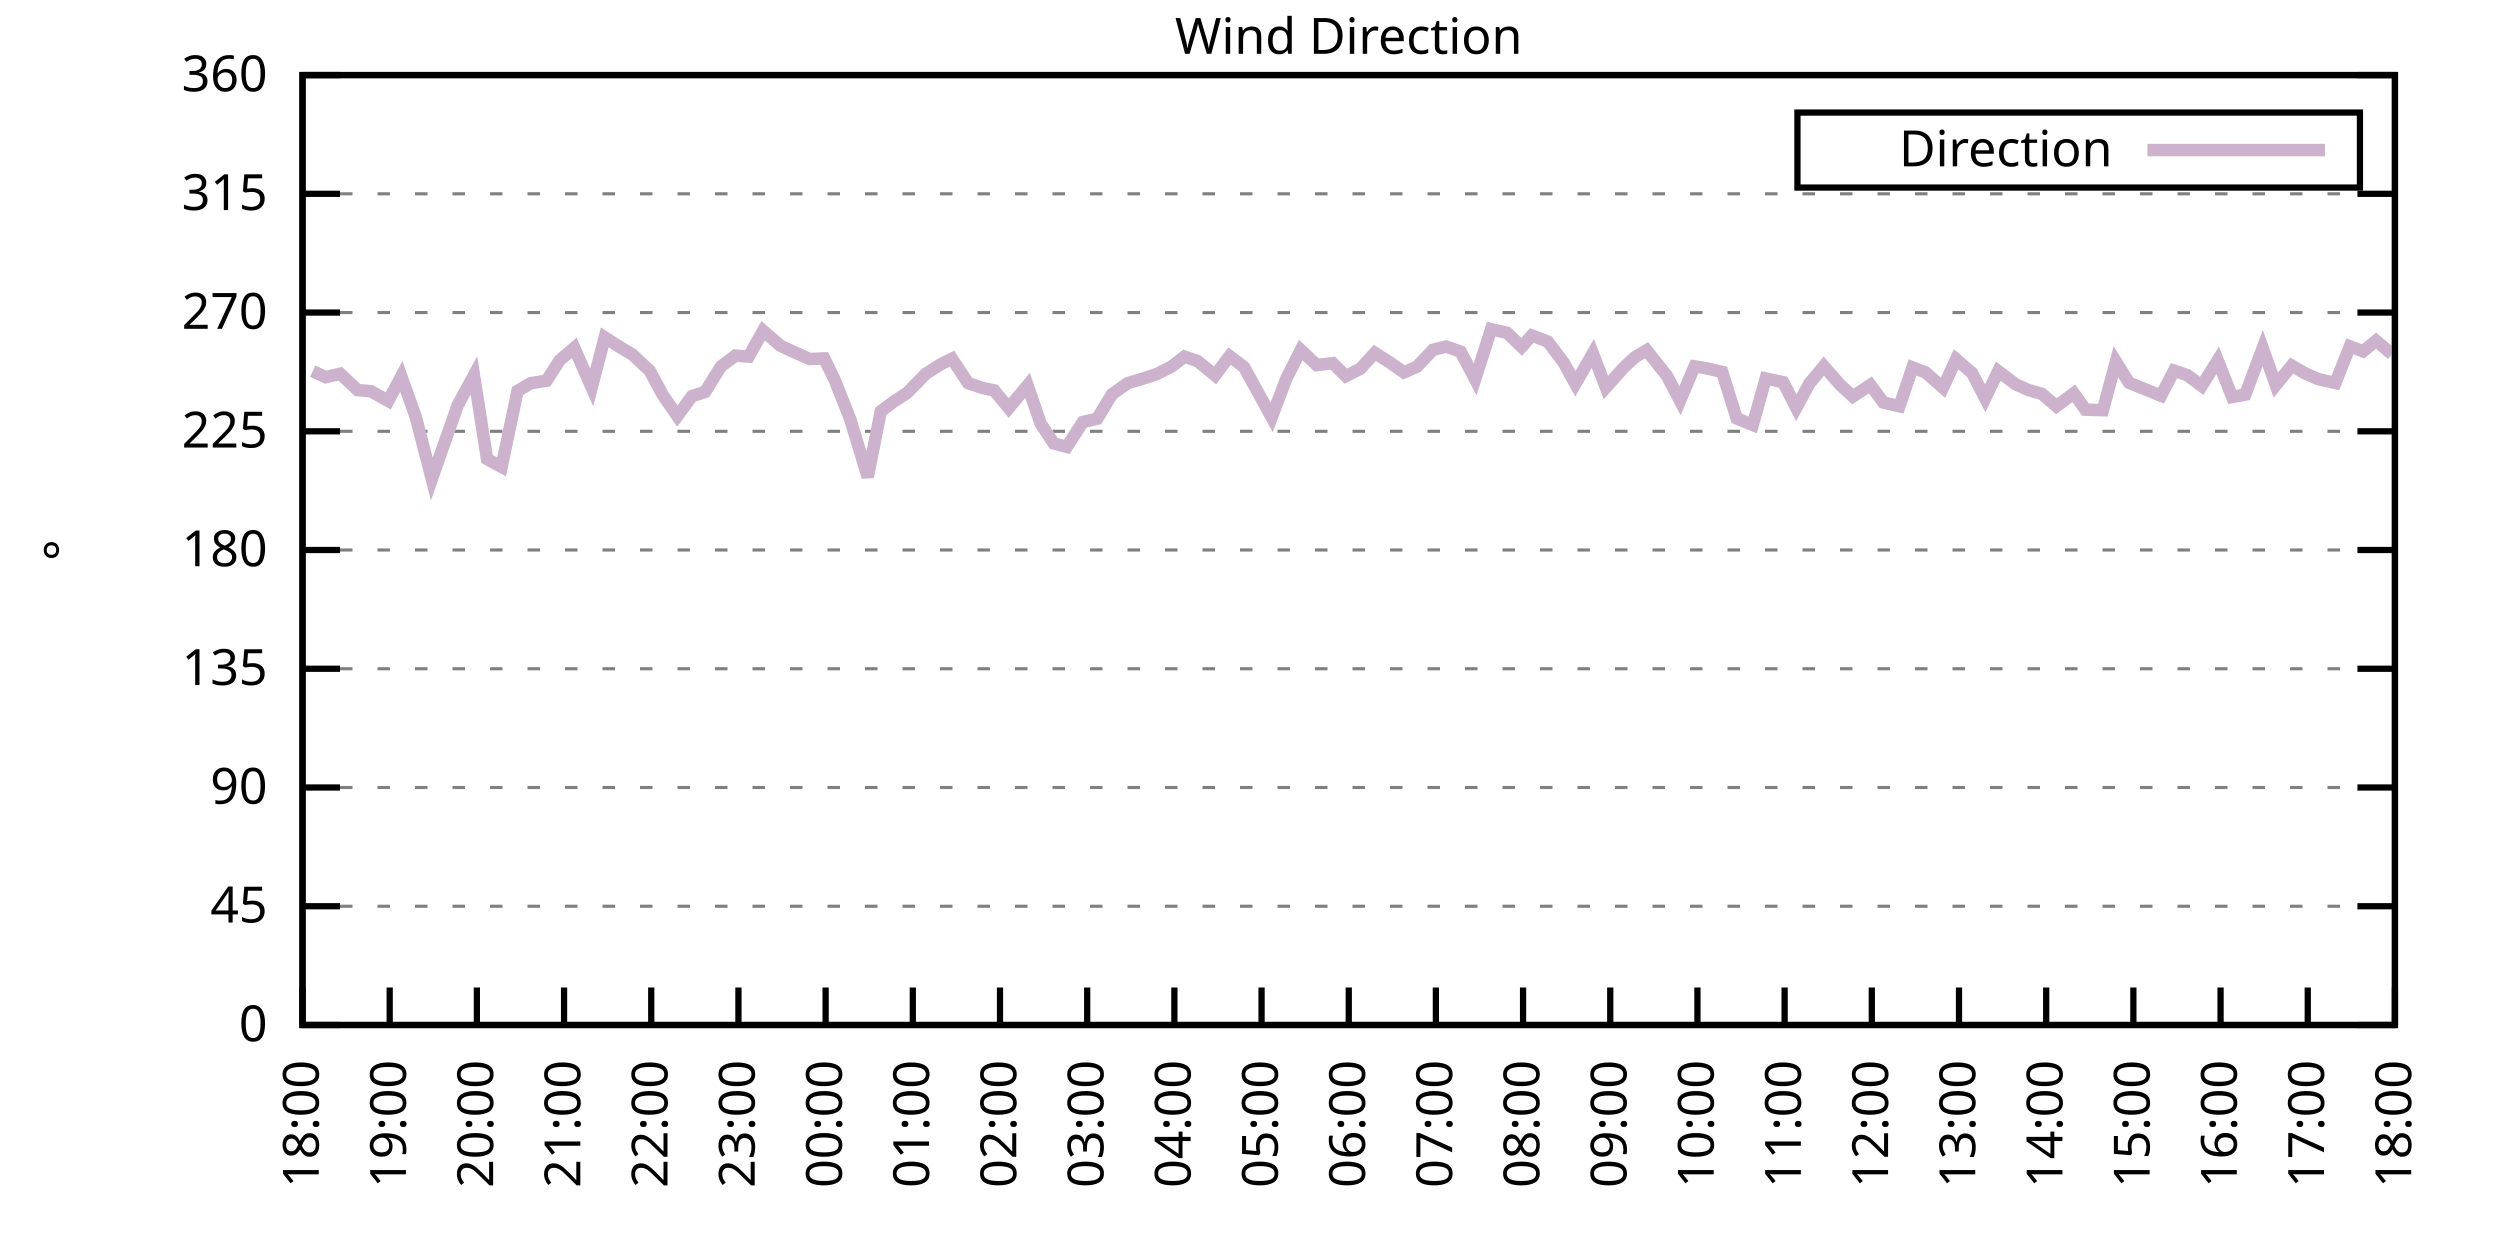
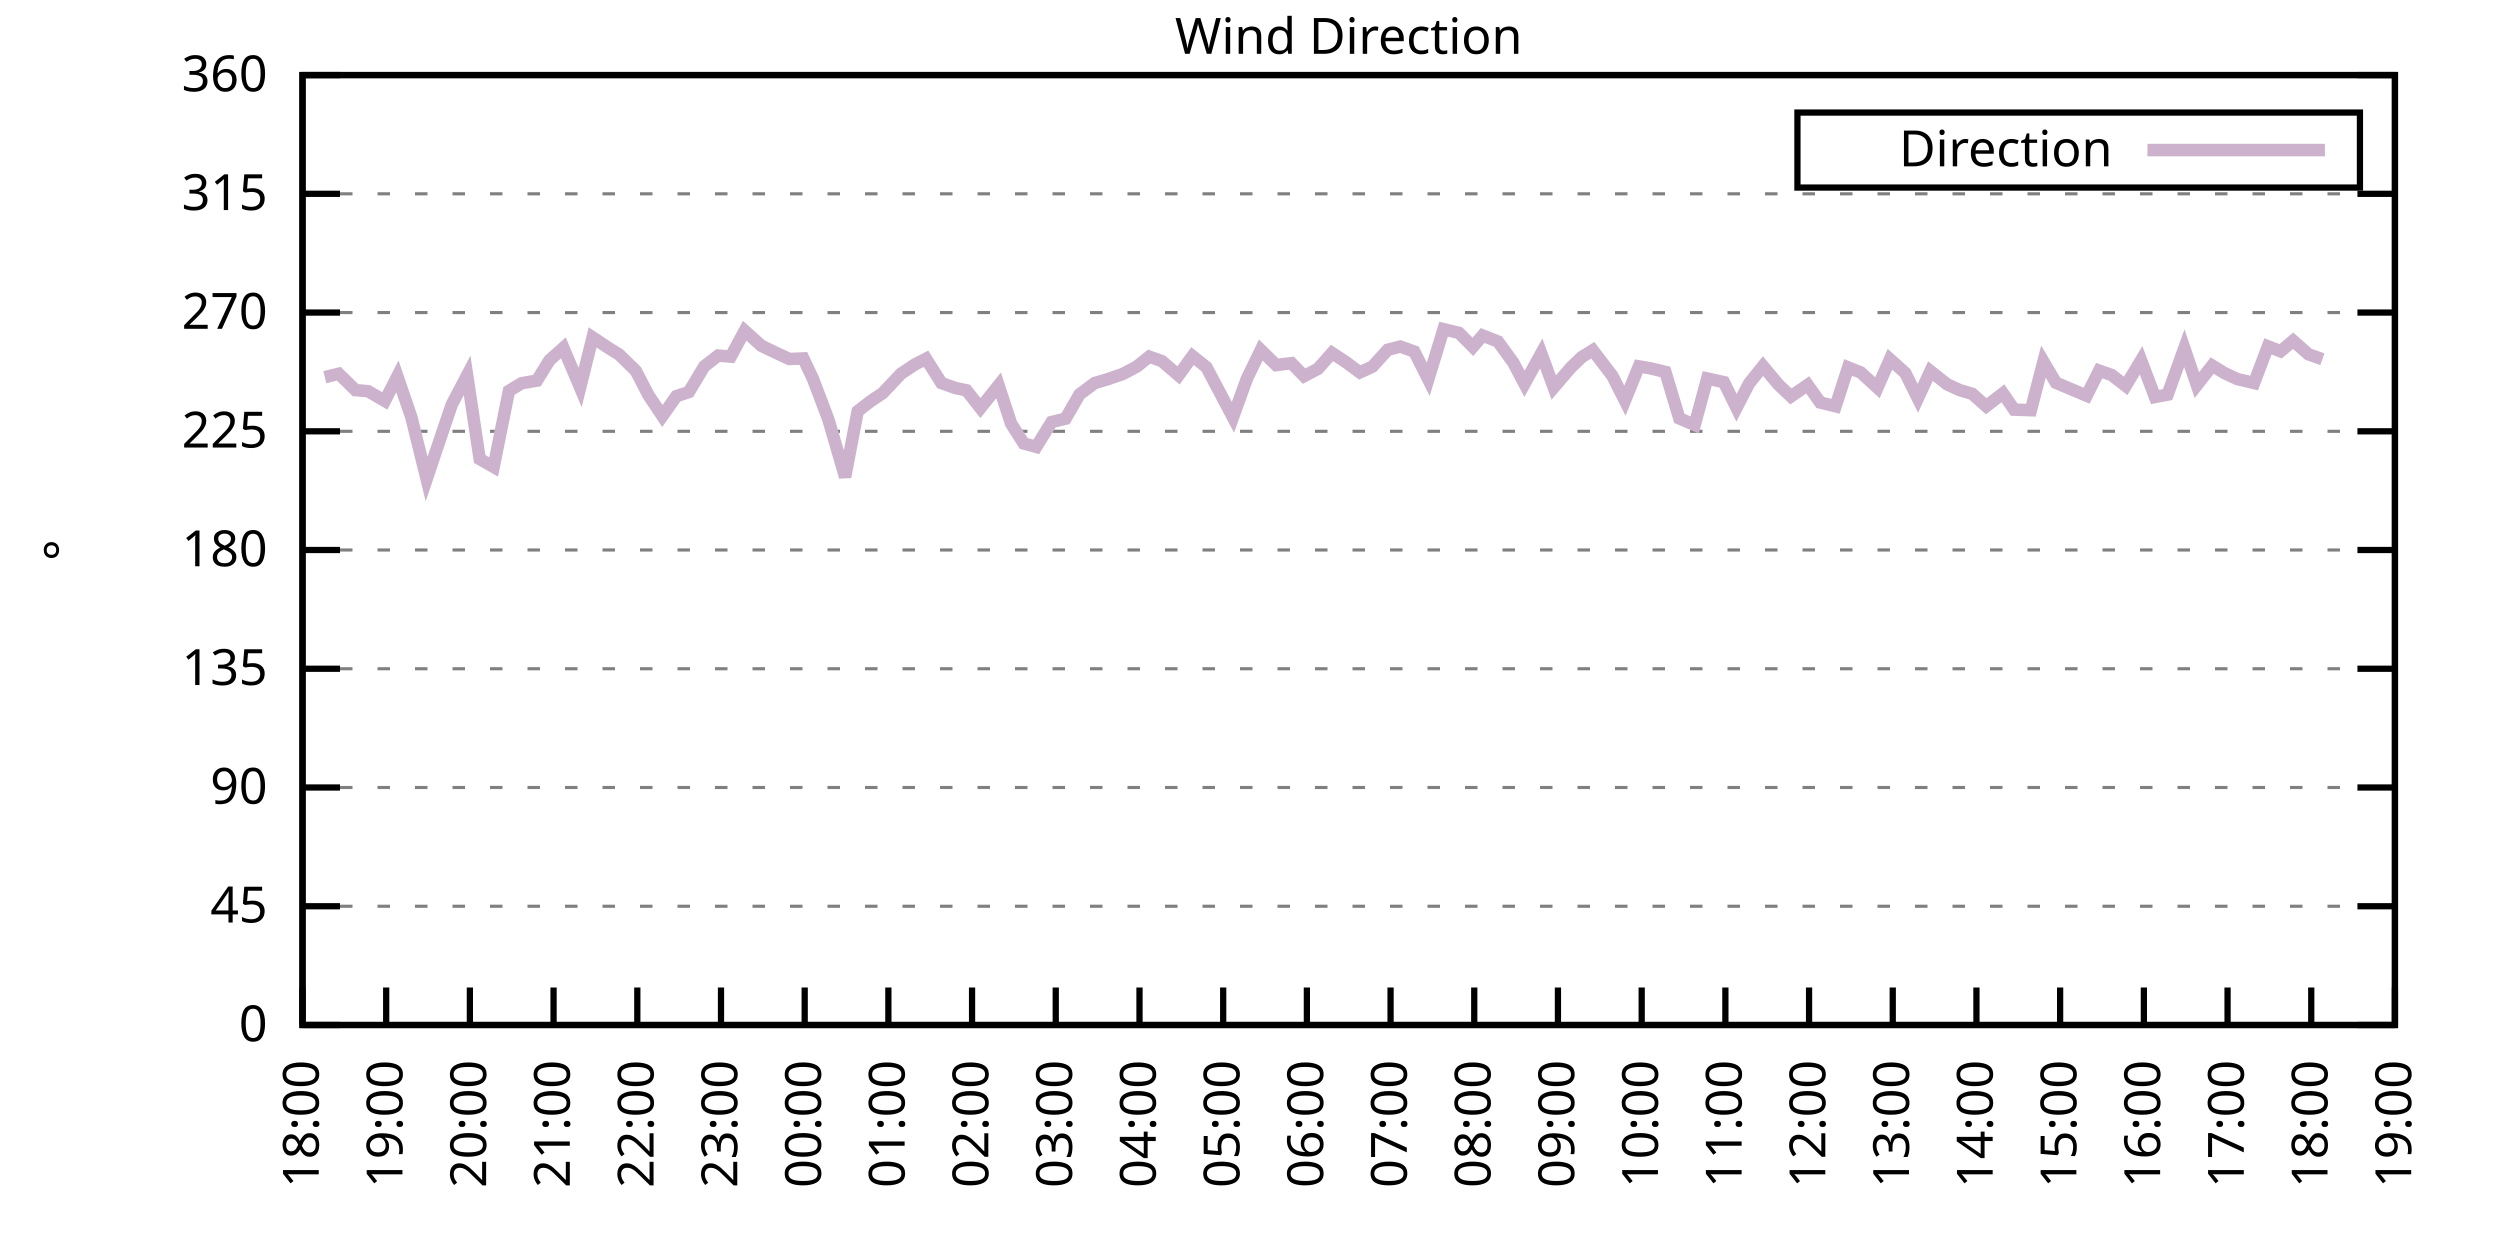
<svg xmlns="http://www.w3.org/2000/svg" xmlns:xlink="http://www.w3.org/1999/xlink" width="400" height="200" viewBox="0 0 400 200">
  <g id="gnuplot_canvas">
    <rect x="0" y="0" width="400" height="200" fill="none" />
    <defs>
      <circle id="gpDot" r="0.5" stroke-width="0.5" stroke="currentColor" />
      <path id="gpPt0" stroke-width="0.333" stroke="currentColor" d="M-1,0 h2 M0,-1 v2" />
      <path id="gpPt1" stroke-width="0.333" stroke="currentColor" d="M-1,-1 L1,1 M1,-1 L-1,1" />
      <path id="gpPt2" stroke-width="0.333" stroke="currentColor" d="M-1,0 L1,0 M0,-1 L0,1 M-1,-1 L1,1 M-1,1 L1,-1" />
      <rect id="gpPt3" stroke-width="0.333" stroke="currentColor" x="-1" y="-1" width="2" height="2" />
      <rect id="gpPt4" stroke-width="0.333" stroke="currentColor" fill="currentColor" x="-1" y="-1" width="2" height="2" />
      <circle id="gpPt5" stroke-width="0.333" stroke="currentColor" cx="0" cy="0" r="1" />
      <use xlink:href="#gpPt5" id="gpPt6" fill="currentColor" stroke="none" />
      <path id="gpPt7" stroke-width="0.333" stroke="currentColor" d="M0,-1.33 L-1.33,0.67 L1.33,0.67 z" />
      <use xlink:href="#gpPt7" id="gpPt8" fill="currentColor" stroke="none" />
      <use xlink:href="#gpPt7" id="gpPt9" stroke="currentColor" transform="rotate(180)" />
      <use xlink:href="#gpPt9" id="gpPt10" fill="currentColor" stroke="none" />
      <use xlink:href="#gpPt3" id="gpPt11" stroke="currentColor" transform="rotate(45)" />
      <use xlink:href="#gpPt11" id="gpPt12" fill="currentColor" stroke="none" />
      <path id="gpPt13" stroke-width="0.333" stroke="currentColor" d="M0,1.330 L1.265,0.411 L0.782,-1.067 L-0.782,-1.076 L-1.265,0.411 z" />
      <use xlink:href="#gpPt13" id="gpPt14" fill="currentColor" stroke="none" />
      <filter id="textbox" filterUnits="objectBoundingBox" x="0" y="0" height="1" width="1">
        <feFlood flood-color="white" flood-opacity="1" result="bgnd" />
        <feComposite in="SourceGraphic" in2="bgnd" operator="atop" />
      </filter>
      <filter id="greybox" filterUnits="objectBoundingBox" x="0" y="0" height="1" width="1">
        <feFlood flood-color="lightgrey" flood-opacity="1" result="grey" />
        <feComposite in="SourceGraphic" in2="grey" operator="atop" />
      </filter>
    </defs>
    <g fill="none" color="white" stroke="currentColor" stroke-width="1.00" stroke-linecap="butt" stroke-linejoin="miter">
</g>
    <g fill="none" color="black" stroke="currentColor" stroke-width="1.00" stroke-linecap="butt" stroke-linejoin="miter">
      <g stroke="none" shape-rendering="crispEdges">
        <polygon fill="rgb(255, 255, 255)" points="48.40,164.00 383.18,164.00 383.18,12.02 48.40,12.02 " />
      </g>
    </g>
    <g fill="none" color="black" stroke="currentColor" stroke-width="1.00" stroke-linecap="butt" stroke-linejoin="miter">
</g>
    <g fill="none" color="black" stroke="black" stroke-width="0.50" stroke-linecap="butt" stroke-linejoin="miter">
</g>
    <g fill="none" color="gray" stroke="currentColor" stroke-width="0.50" stroke-linecap="butt" stroke-linejoin="miter">
      <path stroke="gray" stroke-dasharray="2,4" class="gridline" d="M48.40,164.00 L383.19,164.00  " />
    </g>
    <g fill="none" color="gray" stroke="gray" stroke-width="1.00" stroke-linecap="butt" stroke-linejoin="miter">
</g>
    <g fill="none" color="black" stroke="currentColor" stroke-width="1.00" stroke-linecap="butt" stroke-linejoin="miter">
      <path stroke="black" d="M48.40,164.00 L54.40,164.00 M383.19,164.00 L377.19,164.00  " />
      <g transform="translate(42.80,166.60)" stroke="none" fill="black" font-family="Sans" font-size="8.00" text-anchor="end">
        <text>
          <tspan font-family="Sans"> 0</tspan>
        </text>
      </g>
    </g>
    <g fill="none" color="black" stroke="currentColor" stroke-width="1.00" stroke-linecap="butt" stroke-linejoin="miter">
</g>
    <g fill="none" color="black" stroke="black" stroke-width="0.50" stroke-linecap="butt" stroke-linejoin="miter">
</g>
    <g fill="none" color="gray" stroke="currentColor" stroke-width="0.50" stroke-linecap="butt" stroke-linejoin="miter">
      <path stroke="gray" stroke-dasharray="2,4" class="gridline" d="M48.40,145.00 L383.19,145.00  " />
    </g>
    <g fill="none" color="gray" stroke="gray" stroke-width="1.00" stroke-linecap="butt" stroke-linejoin="miter">
</g>
    <g fill="none" color="black" stroke="currentColor" stroke-width="1.00" stroke-linecap="butt" stroke-linejoin="miter">
      <path stroke="black" d="M48.40,145.00 L54.40,145.00 M383.19,145.00 L377.19,145.00  " />
      <g transform="translate(42.80,147.60)" stroke="none" fill="black" font-family="Sans" font-size="8.00" text-anchor="end">
        <text>
          <tspan font-family="Sans"> 45</tspan>
        </text>
      </g>
    </g>
    <g fill="none" color="black" stroke="currentColor" stroke-width="1.00" stroke-linecap="butt" stroke-linejoin="miter">
</g>
    <g fill="none" color="black" stroke="black" stroke-width="0.50" stroke-linecap="butt" stroke-linejoin="miter">
</g>
    <g fill="none" color="gray" stroke="currentColor" stroke-width="0.50" stroke-linecap="butt" stroke-linejoin="miter">
      <path stroke="gray" stroke-dasharray="2,4" class="gridline" d="M48.40,126.00 L383.19,126.00  " />
    </g>
    <g fill="none" color="gray" stroke="gray" stroke-width="1.00" stroke-linecap="butt" stroke-linejoin="miter">
</g>
    <g fill="none" color="black" stroke="currentColor" stroke-width="1.00" stroke-linecap="butt" stroke-linejoin="miter">
      <path stroke="black" d="M48.40,126.00 L54.40,126.00 M383.19,126.00 L377.19,126.00  " />
      <g transform="translate(42.80,128.60)" stroke="none" fill="black" font-family="Sans" font-size="8.00" text-anchor="end">
        <text>
          <tspan font-family="Sans"> 90</tspan>
        </text>
      </g>
    </g>
    <g fill="none" color="black" stroke="currentColor" stroke-width="1.00" stroke-linecap="butt" stroke-linejoin="miter">
</g>
    <g fill="none" color="black" stroke="black" stroke-width="0.50" stroke-linecap="butt" stroke-linejoin="miter">
</g>
    <g fill="none" color="gray" stroke="currentColor" stroke-width="0.50" stroke-linecap="butt" stroke-linejoin="miter">
      <path stroke="gray" stroke-dasharray="2,4" class="gridline" d="M48.40,107.00 L383.19,107.00  " />
    </g>
    <g fill="none" color="gray" stroke="gray" stroke-width="1.00" stroke-linecap="butt" stroke-linejoin="miter">
</g>
    <g fill="none" color="black" stroke="currentColor" stroke-width="1.00" stroke-linecap="butt" stroke-linejoin="miter">
      <path stroke="black" d="M48.40,107.00 L54.40,107.00 M383.19,107.00 L377.19,107.00  " />
      <g transform="translate(42.80,109.60)" stroke="none" fill="black" font-family="Sans" font-size="8.00" text-anchor="end">
        <text>
          <tspan font-family="Sans"> 135</tspan>
        </text>
      </g>
    </g>
    <g fill="none" color="black" stroke="currentColor" stroke-width="1.00" stroke-linecap="butt" stroke-linejoin="miter">
</g>
    <g fill="none" color="black" stroke="black" stroke-width="0.50" stroke-linecap="butt" stroke-linejoin="miter">
</g>
    <g fill="none" color="gray" stroke="currentColor" stroke-width="0.50" stroke-linecap="butt" stroke-linejoin="miter">
      <path stroke="gray" stroke-dasharray="2,4" class="gridline" d="M48.40,88.00 L383.19,88.00  " />
    </g>
    <g fill="none" color="gray" stroke="gray" stroke-width="1.00" stroke-linecap="butt" stroke-linejoin="miter">
</g>
    <g fill="none" color="black" stroke="currentColor" stroke-width="1.00" stroke-linecap="butt" stroke-linejoin="miter">
      <path stroke="black" d="M48.40,88.00 L54.40,88.00 M383.19,88.00 L377.19,88.00  " />
      <g transform="translate(42.80,90.60)" stroke="none" fill="black" font-family="Sans" font-size="8.00" text-anchor="end">
        <text>
          <tspan font-family="Sans"> 180</tspan>
        </text>
      </g>
    </g>
    <g fill="none" color="black" stroke="currentColor" stroke-width="1.00" stroke-linecap="butt" stroke-linejoin="miter">
</g>
    <g fill="none" color="black" stroke="black" stroke-width="0.50" stroke-linecap="butt" stroke-linejoin="miter">
</g>
    <g fill="none" color="gray" stroke="currentColor" stroke-width="0.50" stroke-linecap="butt" stroke-linejoin="miter">
      <path stroke="gray" stroke-dasharray="2,4" class="gridline" d="M48.40,69.01 L383.19,69.01  " />
    </g>
    <g fill="none" color="gray" stroke="gray" stroke-width="1.00" stroke-linecap="butt" stroke-linejoin="miter">
</g>
    <g fill="none" color="black" stroke="currentColor" stroke-width="1.00" stroke-linecap="butt" stroke-linejoin="miter">
      <path stroke="black" d="M48.40,69.01 L54.40,69.01 M383.19,69.01 L377.19,69.01  " />
      <g transform="translate(42.80,71.61)" stroke="none" fill="black" font-family="Sans" font-size="8.00" text-anchor="end">
        <text>
          <tspan font-family="Sans"> 225</tspan>
        </text>
      </g>
    </g>
    <g fill="none" color="black" stroke="currentColor" stroke-width="1.00" stroke-linecap="butt" stroke-linejoin="miter">
</g>
    <g fill="none" color="black" stroke="black" stroke-width="0.50" stroke-linecap="butt" stroke-linejoin="miter">
</g>
    <g fill="none" color="gray" stroke="currentColor" stroke-width="0.50" stroke-linecap="butt" stroke-linejoin="miter">
      <path stroke="gray" stroke-dasharray="2,4" class="gridline" d="M48.40,50.01 L383.19,50.01  " />
    </g>
    <g fill="none" color="gray" stroke="gray" stroke-width="1.00" stroke-linecap="butt" stroke-linejoin="miter">
</g>
    <g fill="none" color="black" stroke="currentColor" stroke-width="1.00" stroke-linecap="butt" stroke-linejoin="miter">
      <path stroke="black" d="M48.40,50.01 L54.40,50.01 M383.19,50.01 L377.19,50.01  " />
      <g transform="translate(42.80,52.61)" stroke="none" fill="black" font-family="Sans" font-size="8.00" text-anchor="end">
        <text>
          <tspan font-family="Sans"> 270</tspan>
        </text>
      </g>
    </g>
    <g fill="none" color="black" stroke="currentColor" stroke-width="1.00" stroke-linecap="butt" stroke-linejoin="miter">
</g>
    <g fill="none" color="black" stroke="black" stroke-width="0.50" stroke-linecap="butt" stroke-linejoin="miter">
</g>
    <g fill="none" color="gray" stroke="currentColor" stroke-width="0.50" stroke-linecap="butt" stroke-linejoin="miter">
      <path stroke="gray" stroke-dasharray="2,4" class="gridline" d="M48.40,31.01 L383.19,31.01  " />
    </g>
    <g fill="none" color="gray" stroke="gray" stroke-width="1.00" stroke-linecap="butt" stroke-linejoin="miter">
</g>
    <g fill="none" color="black" stroke="currentColor" stroke-width="1.00" stroke-linecap="butt" stroke-linejoin="miter">
      <path stroke="black" d="M48.40,31.01 L54.40,31.01 M383.19,31.01 L377.19,31.01  " />
      <g transform="translate(42.80,33.61)" stroke="none" fill="black" font-family="Sans" font-size="8.00" text-anchor="end">
        <text>
          <tspan font-family="Sans"> 315</tspan>
        </text>
      </g>
    </g>
    <g fill="none" color="black" stroke="currentColor" stroke-width="1.00" stroke-linecap="butt" stroke-linejoin="miter">
</g>
    <g fill="none" color="black" stroke="black" stroke-width="0.50" stroke-linecap="butt" stroke-linejoin="miter">
</g>
    <g fill="none" color="gray" stroke="currentColor" stroke-width="0.50" stroke-linecap="butt" stroke-linejoin="miter">
      <path stroke="gray" stroke-dasharray="2,4" class="gridline" d="M48.40,12.01 L383.19,12.01  " />
    </g>
    <g fill="none" color="gray" stroke="gray" stroke-width="1.00" stroke-linecap="butt" stroke-linejoin="miter">
</g>
    <g fill="none" color="black" stroke="currentColor" stroke-width="1.00" stroke-linecap="butt" stroke-linejoin="miter">
      <path stroke="black" d="M48.40,12.01 L54.40,12.01 M383.19,12.01 L377.19,12.01  " />
      <g transform="translate(42.80,14.61)" stroke="none" fill="black" font-family="Sans" font-size="8.00" text-anchor="end">
        <text>
          <tspan font-family="Sans"> 360</tspan>
        </text>
      </g>
    </g>
    <g fill="none" color="black" stroke="currentColor" stroke-width="1.00" stroke-linecap="butt" stroke-linejoin="miter">
      <path stroke="black" d="M48.40,164.00 L48.40,158.00  " />
      <g transform="translate(51.00,169.60) rotate(270.00)" stroke="none" fill="black" font-family="Sans" font-size="8.00" text-anchor="end">
        <text>
          <tspan font-family="Sans">18:00</tspan>
        </text>
      </g>
    </g>
    <g fill="none" color="black" stroke="currentColor" stroke-width="1.00" stroke-linecap="butt" stroke-linejoin="miter">
-       <path stroke="black" d="M62.35,164.00 L62.35,158.00  " />
-       <g transform="translate(64.95,169.60) rotate(270.00)" stroke="none" fill="black" font-family="Sans" font-size="8.00" text-anchor="end">
+       <path stroke="black" d="M61.79,164.00 L61.79,158.00  " />
+       <g transform="translate(64.39,169.60) rotate(270.00)" stroke="none" fill="black" font-family="Sans" font-size="8.00" text-anchor="end">
        <text>
          <tspan font-family="Sans">19:00</tspan>
        </text>
      </g>
    </g>
    <g fill="none" color="black" stroke="currentColor" stroke-width="1.00" stroke-linecap="butt" stroke-linejoin="miter">
-       <path stroke="black" d="M76.30,164.00 L76.30,158.00  " />
-       <g transform="translate(78.90,169.60) rotate(270.00)" stroke="none" fill="black" font-family="Sans" font-size="8.00" text-anchor="end">
+       <path stroke="black" d="M75.18,164.00 L75.18,158.00  " />
+       <g transform="translate(77.78,169.60) rotate(270.00)" stroke="none" fill="black" font-family="Sans" font-size="8.00" text-anchor="end">
        <text>
          <tspan font-family="Sans">20:00</tspan>
        </text>
      </g>
    </g>
    <g fill="none" color="black" stroke="currentColor" stroke-width="1.00" stroke-linecap="butt" stroke-linejoin="miter">
-       <path stroke="black" d="M90.25,164.00 L90.25,158.00  " />
-       <g transform="translate(92.85,169.60) rotate(270.00)" stroke="none" fill="black" font-family="Sans" font-size="8.00" text-anchor="end">
+       <path stroke="black" d="M88.57,164.00 L88.57,158.00  " />
+       <g transform="translate(91.17,169.60) rotate(270.00)" stroke="none" fill="black" font-family="Sans" font-size="8.00" text-anchor="end">
        <text>
          <tspan font-family="Sans">21:00</tspan>
        </text>
      </g>
    </g>
    <g fill="none" color="black" stroke="currentColor" stroke-width="1.00" stroke-linecap="butt" stroke-linejoin="miter">
-       <path stroke="black" d="M104.20,164.00 L104.20,158.00  " />
-       <g transform="translate(106.80,169.60) rotate(270.00)" stroke="none" fill="black" font-family="Sans" font-size="8.00" text-anchor="end">
+       <path stroke="black" d="M101.97,164.00 L101.97,158.00  " />
+       <g transform="translate(104.57,169.60) rotate(270.00)" stroke="none" fill="black" font-family="Sans" font-size="8.00" text-anchor="end">
        <text>
          <tspan font-family="Sans">22:00</tspan>
        </text>
      </g>
    </g>
    <g fill="none" color="black" stroke="currentColor" stroke-width="1.00" stroke-linecap="butt" stroke-linejoin="miter">
-       <path stroke="black" d="M118.15,164.00 L118.15,158.00  " />
-       <g transform="translate(120.75,169.60) rotate(270.00)" stroke="none" fill="black" font-family="Sans" font-size="8.00" text-anchor="end">
+       <path stroke="black" d="M115.36,164.00 L115.36,158.00  " />
+       <g transform="translate(117.96,169.60) rotate(270.00)" stroke="none" fill="black" font-family="Sans" font-size="8.00" text-anchor="end">
        <text>
          <tspan font-family="Sans">23:00</tspan>
        </text>
      </g>
    </g>
    <g fill="none" color="black" stroke="currentColor" stroke-width="1.00" stroke-linecap="butt" stroke-linejoin="miter">
-       <path stroke="black" d="M132.10,164.00 L132.10,158.00  " />
-       <g transform="translate(134.70,169.60) rotate(270.00)" stroke="none" fill="black" font-family="Sans" font-size="8.00" text-anchor="end">
+       <path stroke="black" d="M128.75,164.00 L128.75,158.00  " />
+       <g transform="translate(131.35,169.60) rotate(270.00)" stroke="none" fill="black" font-family="Sans" font-size="8.00" text-anchor="end">
        <text>
          <tspan font-family="Sans">00:00</tspan>
        </text>
      </g>
    </g>
    <g fill="none" color="black" stroke="currentColor" stroke-width="1.00" stroke-linecap="butt" stroke-linejoin="miter">
-       <path stroke="black" d="M146.05,164.00 L146.05,158.00  " />
-       <g transform="translate(148.65,169.60) rotate(270.00)" stroke="none" fill="black" font-family="Sans" font-size="8.00" text-anchor="end">
+       <path stroke="black" d="M142.14,164.00 L142.14,158.00  " />
+       <g transform="translate(144.74,169.60) rotate(270.00)" stroke="none" fill="black" font-family="Sans" font-size="8.00" text-anchor="end">
        <text>
          <tspan font-family="Sans">01:00</tspan>
        </text>
      </g>
    </g>
    <g fill="none" color="black" stroke="currentColor" stroke-width="1.00" stroke-linecap="butt" stroke-linejoin="miter">
-       <path stroke="black" d="M160.00,164.00 L160.00,158.00  " />
-       <g transform="translate(162.60,169.60) rotate(270.00)" stroke="none" fill="black" font-family="Sans" font-size="8.00" text-anchor="end">
+       <path stroke="black" d="M155.53,164.00 L155.53,158.00  " />
+       <g transform="translate(158.13,169.60) rotate(270.00)" stroke="none" fill="black" font-family="Sans" font-size="8.00" text-anchor="end">
        <text>
          <tspan font-family="Sans">02:00</tspan>
        </text>
      </g>
    </g>
    <g fill="none" color="black" stroke="currentColor" stroke-width="1.00" stroke-linecap="butt" stroke-linejoin="miter">
-       <path stroke="black" d="M173.95,164.00 L173.95,158.00  " />
-       <g transform="translate(176.55,169.60) rotate(270.00)" stroke="none" fill="black" font-family="Sans" font-size="8.00" text-anchor="end">
+       <path stroke="black" d="M168.92,164.00 L168.92,158.00  " />
+       <g transform="translate(171.52,169.60) rotate(270.00)" stroke="none" fill="black" font-family="Sans" font-size="8.00" text-anchor="end">
        <text>
          <tspan font-family="Sans">03:00</tspan>
        </text>
      </g>
    </g>
    <g fill="none" color="black" stroke="currentColor" stroke-width="1.00" stroke-linecap="butt" stroke-linejoin="miter">
-       <path stroke="black" d="M187.90,164.00 L187.90,158.00  " />
-       <g transform="translate(190.50,169.60) rotate(270.00)" stroke="none" fill="black" font-family="Sans" font-size="8.00" text-anchor="end">
+       <path stroke="black" d="M182.32,164.00 L182.32,158.00  " />
+       <g transform="translate(184.92,169.60) rotate(270.00)" stroke="none" fill="black" font-family="Sans" font-size="8.00" text-anchor="end">
        <text>
          <tspan font-family="Sans">04:00</tspan>
        </text>
      </g>
    </g>
    <g fill="none" color="black" stroke="currentColor" stroke-width="1.00" stroke-linecap="butt" stroke-linejoin="miter">
-       <path stroke="black" d="M201.85,164.00 L201.85,158.00  " />
-       <g transform="translate(204.45,169.60) rotate(270.00)" stroke="none" fill="black" font-family="Sans" font-size="8.00" text-anchor="end">
+       <path stroke="black" d="M195.71,164.00 L195.71,158.00  " />
+       <g transform="translate(198.31,169.60) rotate(270.00)" stroke="none" fill="black" font-family="Sans" font-size="8.00" text-anchor="end">
        <text>
          <tspan font-family="Sans">05:00</tspan>
        </text>
      </g>
    </g>
    <g fill="none" color="black" stroke="currentColor" stroke-width="1.00" stroke-linecap="butt" stroke-linejoin="miter">
-       <path stroke="black" d="M215.80,164.00 L215.80,158.00  " />
-       <g transform="translate(218.40,169.60) rotate(270.00)" stroke="none" fill="black" font-family="Sans" font-size="8.00" text-anchor="end">
+       <path stroke="black" d="M209.10,164.00 L209.10,158.00  " />
+       <g transform="translate(211.70,169.60) rotate(270.00)" stroke="none" fill="black" font-family="Sans" font-size="8.00" text-anchor="end">
        <text>
          <tspan font-family="Sans">06:00</tspan>
        </text>
      </g>
    </g>
    <g fill="none" color="black" stroke="currentColor" stroke-width="1.00" stroke-linecap="butt" stroke-linejoin="miter">
-       <path stroke="black" d="M229.74,164.00 L229.74,158.00  " />
-       <g transform="translate(232.34,169.60) rotate(270.00)" stroke="none" fill="black" font-family="Sans" font-size="8.00" text-anchor="end">
+       <path stroke="black" d="M222.49,164.00 L222.49,158.00  " />
+       <g transform="translate(225.09,169.60) rotate(270.00)" stroke="none" fill="black" font-family="Sans" font-size="8.00" text-anchor="end">
        <text>
          <tspan font-family="Sans">07:00</tspan>
        </text>
      </g>
    </g>
    <g fill="none" color="black" stroke="currentColor" stroke-width="1.00" stroke-linecap="butt" stroke-linejoin="miter">
-       <path stroke="black" d="M243.69,164.00 L243.69,158.00  " />
-       <g transform="translate(246.29,169.60) rotate(270.00)" stroke="none" fill="black" font-family="Sans" font-size="8.00" text-anchor="end">
+       <path stroke="black" d="M235.88,164.00 L235.88,158.00  " />
+       <g transform="translate(238.48,169.60) rotate(270.00)" stroke="none" fill="black" font-family="Sans" font-size="8.00" text-anchor="end">
        <text>
          <tspan font-family="Sans">08:00</tspan>
        </text>
      </g>
    </g>
    <g fill="none" color="black" stroke="currentColor" stroke-width="1.00" stroke-linecap="butt" stroke-linejoin="miter">
-       <path stroke="black" d="M257.64,164.00 L257.64,158.00  " />
-       <g transform="translate(260.24,169.60) rotate(270.00)" stroke="none" fill="black" font-family="Sans" font-size="8.00" text-anchor="end">
+       <path stroke="black" d="M249.27,164.00 L249.27,158.00  " />
+       <g transform="translate(251.87,169.60) rotate(270.00)" stroke="none" fill="black" font-family="Sans" font-size="8.00" text-anchor="end">
        <text>
          <tspan font-family="Sans">09:00</tspan>
        </text>
      </g>
    </g>
    <g fill="none" color="black" stroke="currentColor" stroke-width="1.00" stroke-linecap="butt" stroke-linejoin="miter">
-       <path stroke="black" d="M271.59,164.00 L271.59,158.00  " />
-       <g transform="translate(274.19,169.60) rotate(270.00)" stroke="none" fill="black" font-family="Sans" font-size="8.00" text-anchor="end">
+       <path stroke="black" d="M262.67,164.00 L262.67,158.00  " />
+       <g transform="translate(265.27,169.60) rotate(270.00)" stroke="none" fill="black" font-family="Sans" font-size="8.00" text-anchor="end">
        <text>
          <tspan font-family="Sans">10:00</tspan>
        </text>
      </g>
    </g>
    <g fill="none" color="black" stroke="currentColor" stroke-width="1.00" stroke-linecap="butt" stroke-linejoin="miter">
-       <path stroke="black" d="M285.54,164.00 L285.54,158.00  " />
-       <g transform="translate(288.14,169.60) rotate(270.00)" stroke="none" fill="black" font-family="Sans" font-size="8.00" text-anchor="end">
+       <path stroke="black" d="M276.06,164.00 L276.06,158.00  " />
+       <g transform="translate(278.66,169.60) rotate(270.00)" stroke="none" fill="black" font-family="Sans" font-size="8.00" text-anchor="end">
        <text>
          <tspan font-family="Sans">11:00</tspan>
        </text>
      </g>
    </g>
    <g fill="none" color="black" stroke="currentColor" stroke-width="1.00" stroke-linecap="butt" stroke-linejoin="miter">
-       <path stroke="black" d="M299.49,164.00 L299.49,158.00  " />
-       <g transform="translate(302.09,169.60) rotate(270.00)" stroke="none" fill="black" font-family="Sans" font-size="8.00" text-anchor="end">
+       <path stroke="black" d="M289.45,164.00 L289.45,158.00  " />
+       <g transform="translate(292.05,169.60) rotate(270.00)" stroke="none" fill="black" font-family="Sans" font-size="8.00" text-anchor="end">
        <text>
          <tspan font-family="Sans">12:00</tspan>
        </text>
      </g>
    </g>
    <g fill="none" color="black" stroke="currentColor" stroke-width="1.00" stroke-linecap="butt" stroke-linejoin="miter">
-       <path stroke="black" d="M313.44,164.00 L313.44,158.00  " />
-       <g transform="translate(316.04,169.60) rotate(270.00)" stroke="none" fill="black" font-family="Sans" font-size="8.00" text-anchor="end">
+       <path stroke="black" d="M302.84,164.00 L302.84,158.00  " />
+       <g transform="translate(305.44,169.60) rotate(270.00)" stroke="none" fill="black" font-family="Sans" font-size="8.00" text-anchor="end">
        <text>
          <tspan font-family="Sans">13:00</tspan>
        </text>
      </g>
    </g>
    <g fill="none" color="black" stroke="currentColor" stroke-width="1.00" stroke-linecap="butt" stroke-linejoin="miter">
-       <path stroke="black" d="M327.39,164.00 L327.39,158.00  " />
-       <g transform="translate(329.99,169.60) rotate(270.00)" stroke="none" fill="black" font-family="Sans" font-size="8.00" text-anchor="end">
+       <path stroke="black" d="M316.23,164.00 L316.23,158.00  " />
+       <g transform="translate(318.83,169.60) rotate(270.00)" stroke="none" fill="black" font-family="Sans" font-size="8.00" text-anchor="end">
        <text>
          <tspan font-family="Sans">14:00</tspan>
        </text>
      </g>
    </g>
    <g fill="none" color="black" stroke="currentColor" stroke-width="1.00" stroke-linecap="butt" stroke-linejoin="miter">
-       <path stroke="black" d="M341.34,164.00 L341.34,158.00  " />
-       <g transform="translate(343.94,169.60) rotate(270.00)" stroke="none" fill="black" font-family="Sans" font-size="8.00" text-anchor="end">
+       <path stroke="black" d="M329.62,164.00 L329.62,158.00  " />
+       <g transform="translate(332.22,169.60) rotate(270.00)" stroke="none" fill="black" font-family="Sans" font-size="8.00" text-anchor="end">
        <text>
          <tspan font-family="Sans">15:00</tspan>
        </text>
      </g>
    </g>
    <g fill="none" color="black" stroke="currentColor" stroke-width="1.00" stroke-linecap="butt" stroke-linejoin="miter">
-       <path stroke="black" d="M355.29,164.00 L355.29,158.00  " />
-       <g transform="translate(357.89,169.60) rotate(270.00)" stroke="none" fill="black" font-family="Sans" font-size="8.00" text-anchor="end">
+       <path stroke="black" d="M343.02,164.00 L343.02,158.00  " />
+       <g transform="translate(345.62,169.60) rotate(270.00)" stroke="none" fill="black" font-family="Sans" font-size="8.00" text-anchor="end">
        <text>
          <tspan font-family="Sans">16:00</tspan>
        </text>
      </g>
    </g>
    <g fill="none" color="black" stroke="currentColor" stroke-width="1.00" stroke-linecap="butt" stroke-linejoin="miter">
-       <path stroke="black" d="M369.24,164.00 L369.24,158.00  " />
-       <g transform="translate(371.84,169.60) rotate(270.00)" stroke="none" fill="black" font-family="Sans" font-size="8.00" text-anchor="end">
+       <path stroke="black" d="M356.41,164.00 L356.41,158.00  " />
+       <g transform="translate(359.01,169.60) rotate(270.00)" stroke="none" fill="black" font-family="Sans" font-size="8.00" text-anchor="end">
        <text>
          <tspan font-family="Sans">17:00</tspan>
+         </text>
+       </g>
+     </g>
+     <g fill="none" color="black" stroke="currentColor" stroke-width="1.00" stroke-linecap="butt" stroke-linejoin="miter">
+       <path stroke="black" d="M369.80,164.00 L369.80,158.00  " />
+       <g transform="translate(372.40,169.60) rotate(270.00)" stroke="none" fill="black" font-family="Sans" font-size="8.00" text-anchor="end">
+         <text>
+           <tspan font-family="Sans">18:00</tspan>
        </text>
      </g>
    </g>
    <g fill="none" color="black" stroke="currentColor" stroke-width="1.00" stroke-linecap="butt" stroke-linejoin="miter">
      <path stroke="black" d="M383.19,164.00 L383.19,158.00  " />
      <g transform="translate(385.79,169.60) rotate(270.00)" stroke="none" fill="black" font-family="Sans" font-size="8.00" text-anchor="end">
        <text>
-           <tspan font-family="Sans">18:00</tspan>
+           <tspan font-family="Sans">19:00</tspan>
        </text>
      </g>
    </g>
    <g fill="none" color="black" stroke="currentColor" stroke-width="1.00" stroke-linecap="butt" stroke-linejoin="miter">
</g>
    <g fill="none" color="black" stroke="currentColor" stroke-width="1.00" stroke-linecap="butt" stroke-linejoin="miter">
      <path stroke="black" d="M48.40,12.01 L48.40,164.00 L383.19,164.00 L383.19,12.01 L48.40,12.01 Z  " />
    </g>
    <g fill="none" color="black" stroke="currentColor" stroke-width="1.00" stroke-linecap="butt" stroke-linejoin="miter">
</g>
    <g fill="none" color="black" stroke="currentColor" stroke-width="1.00" stroke-linecap="butt" stroke-linejoin="miter">
      <path stroke="black" d="M287.59,30.01 L287.59,18.01 L377.59,18.01 L377.59,30.01 L287.59,30.01 Z  " />
    </g>
    <g id="Wind_direction_plot_1">
      <g fill="none" color="white" stroke="black" stroke-width="2.00" stroke-linecap="butt" stroke-linejoin="miter">
</g>
      <g fill="none" color="black" stroke="currentColor" stroke-width="2.00" stroke-linecap="butt" stroke-linejoin="miter">
        <g transform="translate(337.99,26.61)" stroke="none" fill="black" font-family="Sans" font-size="8.00" text-anchor="end">
          <text>
            <tspan font-family="Sans">Direction</tspan>
          </text>
        </g>
      </g>
      <g fill="none" color="black" stroke="currentColor" stroke-width="2.00" stroke-linecap="butt" stroke-linejoin="miter">
-         <path stroke="rgb(204, 178, 204)" d="M343.59,24.01 L371.99,24.01 M50.03,59.38 L52.12,60.35 L54.44,59.80 L57.23,62.42 L59.33,62.59 L62.12,64.15   L64.21,60.22 L66.53,66.73 L69.09,76.65 L70.95,71.33 L73.28,64.74 L75.83,60.06 L77.93,73.44 L80.25,74.71   L82.81,62.55 L84.90,61.32 L87.46,60.90 L89.55,57.65 L91.88,55.66 L94.67,62.00 L96.76,53.98 L99.32,55.62   L101.18,56.72 L103.97,59.34 L106.06,63.22 L108.38,66.56 L110.71,63.39 L112.80,62.72 L115.36,58.62 L117.68,56.89   L119.78,57.06 L122.10,52.92 L124.89,55.33 L126.98,56.30 L129.54,57.44 L131.87,57.35 L133.49,60.65 L136.05,67.11   L138.84,76.31 L140.93,65.80 L143.02,64.24 L145.12,62.88 L148.14,59.80 L150.46,58.32 L152.32,57.40 L154.88,61.28   L157.21,62.08 L159.07,62.46 L161.39,65.29 L164.41,61.66 L166.51,67.78 L168.60,70.95 L170.69,71.50 L173.25,67.53   L175.57,66.98 L177.90,63.10 L180.46,61.28 L182.55,60.69 L185.11,59.84 L187.43,58.66 L189.52,57.06 L191.62,57.78   L194.41,60.06 L196.73,56.97 L199.06,58.75 L203.47,66.77 L205.80,60.60 L208.12,56.00 L210.68,58.41 L213.24,58.11   L215.33,60.18 L217.65,59.00 L219.98,56.47 L222.30,57.94 L224.63,59.59 L226.72,58.66 L229.28,55.96 L231.37,55.45   L233.70,56.26 L236.02,60.69 L238.58,52.67 L241.14,53.26 L243.46,55.50 L245.09,53.68 L247.65,54.65 L250.20,58.03   L252.06,61.41 L254.85,56.55 L256.95,62.00 L259.74,58.87 L261.60,57.14 L263.46,56.04 L266.71,60.14 L268.80,64.11   L271.13,58.62 L272.99,58.92 L275.55,59.51 L277.87,66.94 L280.43,67.99 L282.52,60.56 L285.31,61.15 L287.40,65.25   L289.50,61.36 L291.82,58.58 L294.38,61.53 L296.47,63.43 L299.26,61.58 L301.35,64.40 L303.91,65.00 L306.00,58.79   L308.09,59.59 L310.88,62.04 L312.98,57.48 L315.53,59.68 L317.63,63.73 L319.72,59.38 L322.51,61.49 L324.60,62.42   L326.69,63.01 L329.02,65.00 L331.81,62.93 L333.67,65.54 L336.46,65.63 L338.55,57.86 L340.64,61.24 L345.76,63.31   L347.85,59.30 L349.94,60.01 L352.27,61.74 L354.83,57.65 L357.15,63.52 L359.24,63.14 L362.03,55.71 L364.13,61.62   L366.68,58.49 L368.78,59.72 L370.87,60.65 L373.66,61.28 L375.98,55.41 L378.08,56.21 L380.17,54.52 L382.73,56.68    " />
+         <path stroke="rgb(204, 178, 204)" d="M343.59,24.01 L371.99,24.01 M51.97,60.35 L54.20,59.80 L56.88,62.42 L58.89,62.59 L61.57,64.15 L63.58,60.22   L65.81,66.73 L68.26,76.65 L70.05,71.33 L72.28,64.74 L74.74,60.06 L76.75,73.44 L78.98,74.71 L81.43,62.55   L83.44,61.32 L85.90,60.90 L87.91,57.65 L90.14,55.66 L92.82,62.00 L94.82,53.98 L97.28,55.62 L99.06,56.72   L101.74,59.34 L103.75,63.22 L105.98,66.56 L108.22,63.39 L110.22,62.72 L112.68,58.62 L114.91,56.89 L116.92,57.06   L119.15,52.92 L121.83,55.33 L123.84,56.30 L126.29,57.44 L128.53,57.35 L130.09,60.65 L132.54,67.11 L135.22,76.31   L137.23,65.80 L139.24,64.24 L141.25,62.88 L144.15,59.80 L146.38,58.32 L148.17,57.40 L150.62,61.28 L152.85,62.08   L154.64,62.46 L156.87,65.29 L159.77,61.66 L161.78,67.78 L163.79,70.95 L165.80,71.50 L168.25,67.53 L170.49,66.98   L172.72,63.10 L175.17,61.28 L177.18,60.69 L179.64,59.84 L181.87,58.66 L183.88,57.06 L185.89,57.78 L188.57,60.06   L190.80,56.97 L193.03,58.75 L197.27,66.77 L199.50,60.60 L201.73,56.00 L204.19,58.41 L206.64,58.11 L208.65,60.18   L210.88,59.00 L213.12,56.47 L215.35,57.94 L217.58,59.59 L219.59,58.66 L222.04,55.96 L224.05,55.45 L226.29,56.26   L228.52,60.69 L230.97,52.67 L233.43,53.26 L235.66,55.50 L237.22,53.68 L239.68,54.65 L242.13,58.03 L243.92,61.41   L246.60,56.55 L248.60,62.00 L251.28,58.87 L253.07,57.14 L254.85,56.04 L257.98,60.14 L259.99,64.11 L262.22,58.62   L264.00,58.92 L266.46,59.51 L268.69,66.94 L271.15,67.99 L273.16,60.56 L275.83,61.15 L277.84,65.25 L279.85,61.36   L282.08,58.58 L284.54,61.53 L286.55,63.43 L289.23,61.58 L291.23,64.40 L293.69,65.00 L295.70,58.79 L297.71,59.59   L300.39,62.04 L302.39,57.48 L304.85,59.68 L306.86,63.73 L308.87,59.38 L311.54,61.49 L313.55,62.42 L315.56,63.01   L317.79,65.00 L320.47,62.93 L322.26,65.54 L324.94,65.63 L326.95,57.86 L328.95,61.24 L333.86,63.31 L335.87,59.30   L337.88,60.01 L340.11,61.74 L342.57,57.65 L344.80,63.52 L346.81,63.14 L349.49,55.71 L351.50,61.62 L353.95,58.49   L355.96,59.72 L357.97,60.65 L360.65,61.28 L362.88,55.41 L364.89,56.21 L366.90,54.52 L369.35,56.68 L371.58,57.48    " />
      </g>
    </g>
    <g fill="none" color="black" stroke="currentColor" stroke-width="2.00" stroke-linecap="butt" stroke-linejoin="miter">
</g>
    <g fill="none" color="black" stroke="black" stroke-width="1.00" stroke-linecap="butt" stroke-linejoin="miter">
</g>
    <g fill="none" color="black" stroke="currentColor" stroke-width="1.00" stroke-linecap="butt" stroke-linejoin="miter">
      <path stroke="black" d="M48.40,12.01 L48.40,164.00 L383.19,164.00 L383.19,12.01 L48.40,12.01 Z  " />
      <g transform="translate(12.80,88.01) rotate(270.00)" stroke="none" fill="black" font-family="Sans" font-size="8.00" text-anchor="middle">
        <text>
          <tspan font-family="Sans">°</tspan>
        </text>
      </g>
    </g>
    <g fill="none" color="black" stroke="currentColor" stroke-width="1.00" stroke-linecap="butt" stroke-linejoin="miter">
</g>
    <g fill="none" color="black" stroke="currentColor" stroke-width="1.00" stroke-linecap="butt" stroke-linejoin="miter">
      <g transform="translate(215.79,8.61)" stroke="none" fill="black" font-family="Sans" font-size="8.00" text-anchor="middle">
        <text>
          <tspan font-family="Sans">Wind Direction</tspan>
        </text>
      </g>
    </g>
    <g fill="none" color="black" stroke="currentColor" stroke-width="1.00" stroke-linecap="butt" stroke-linejoin="miter">
</g>
  </g>
</svg>
